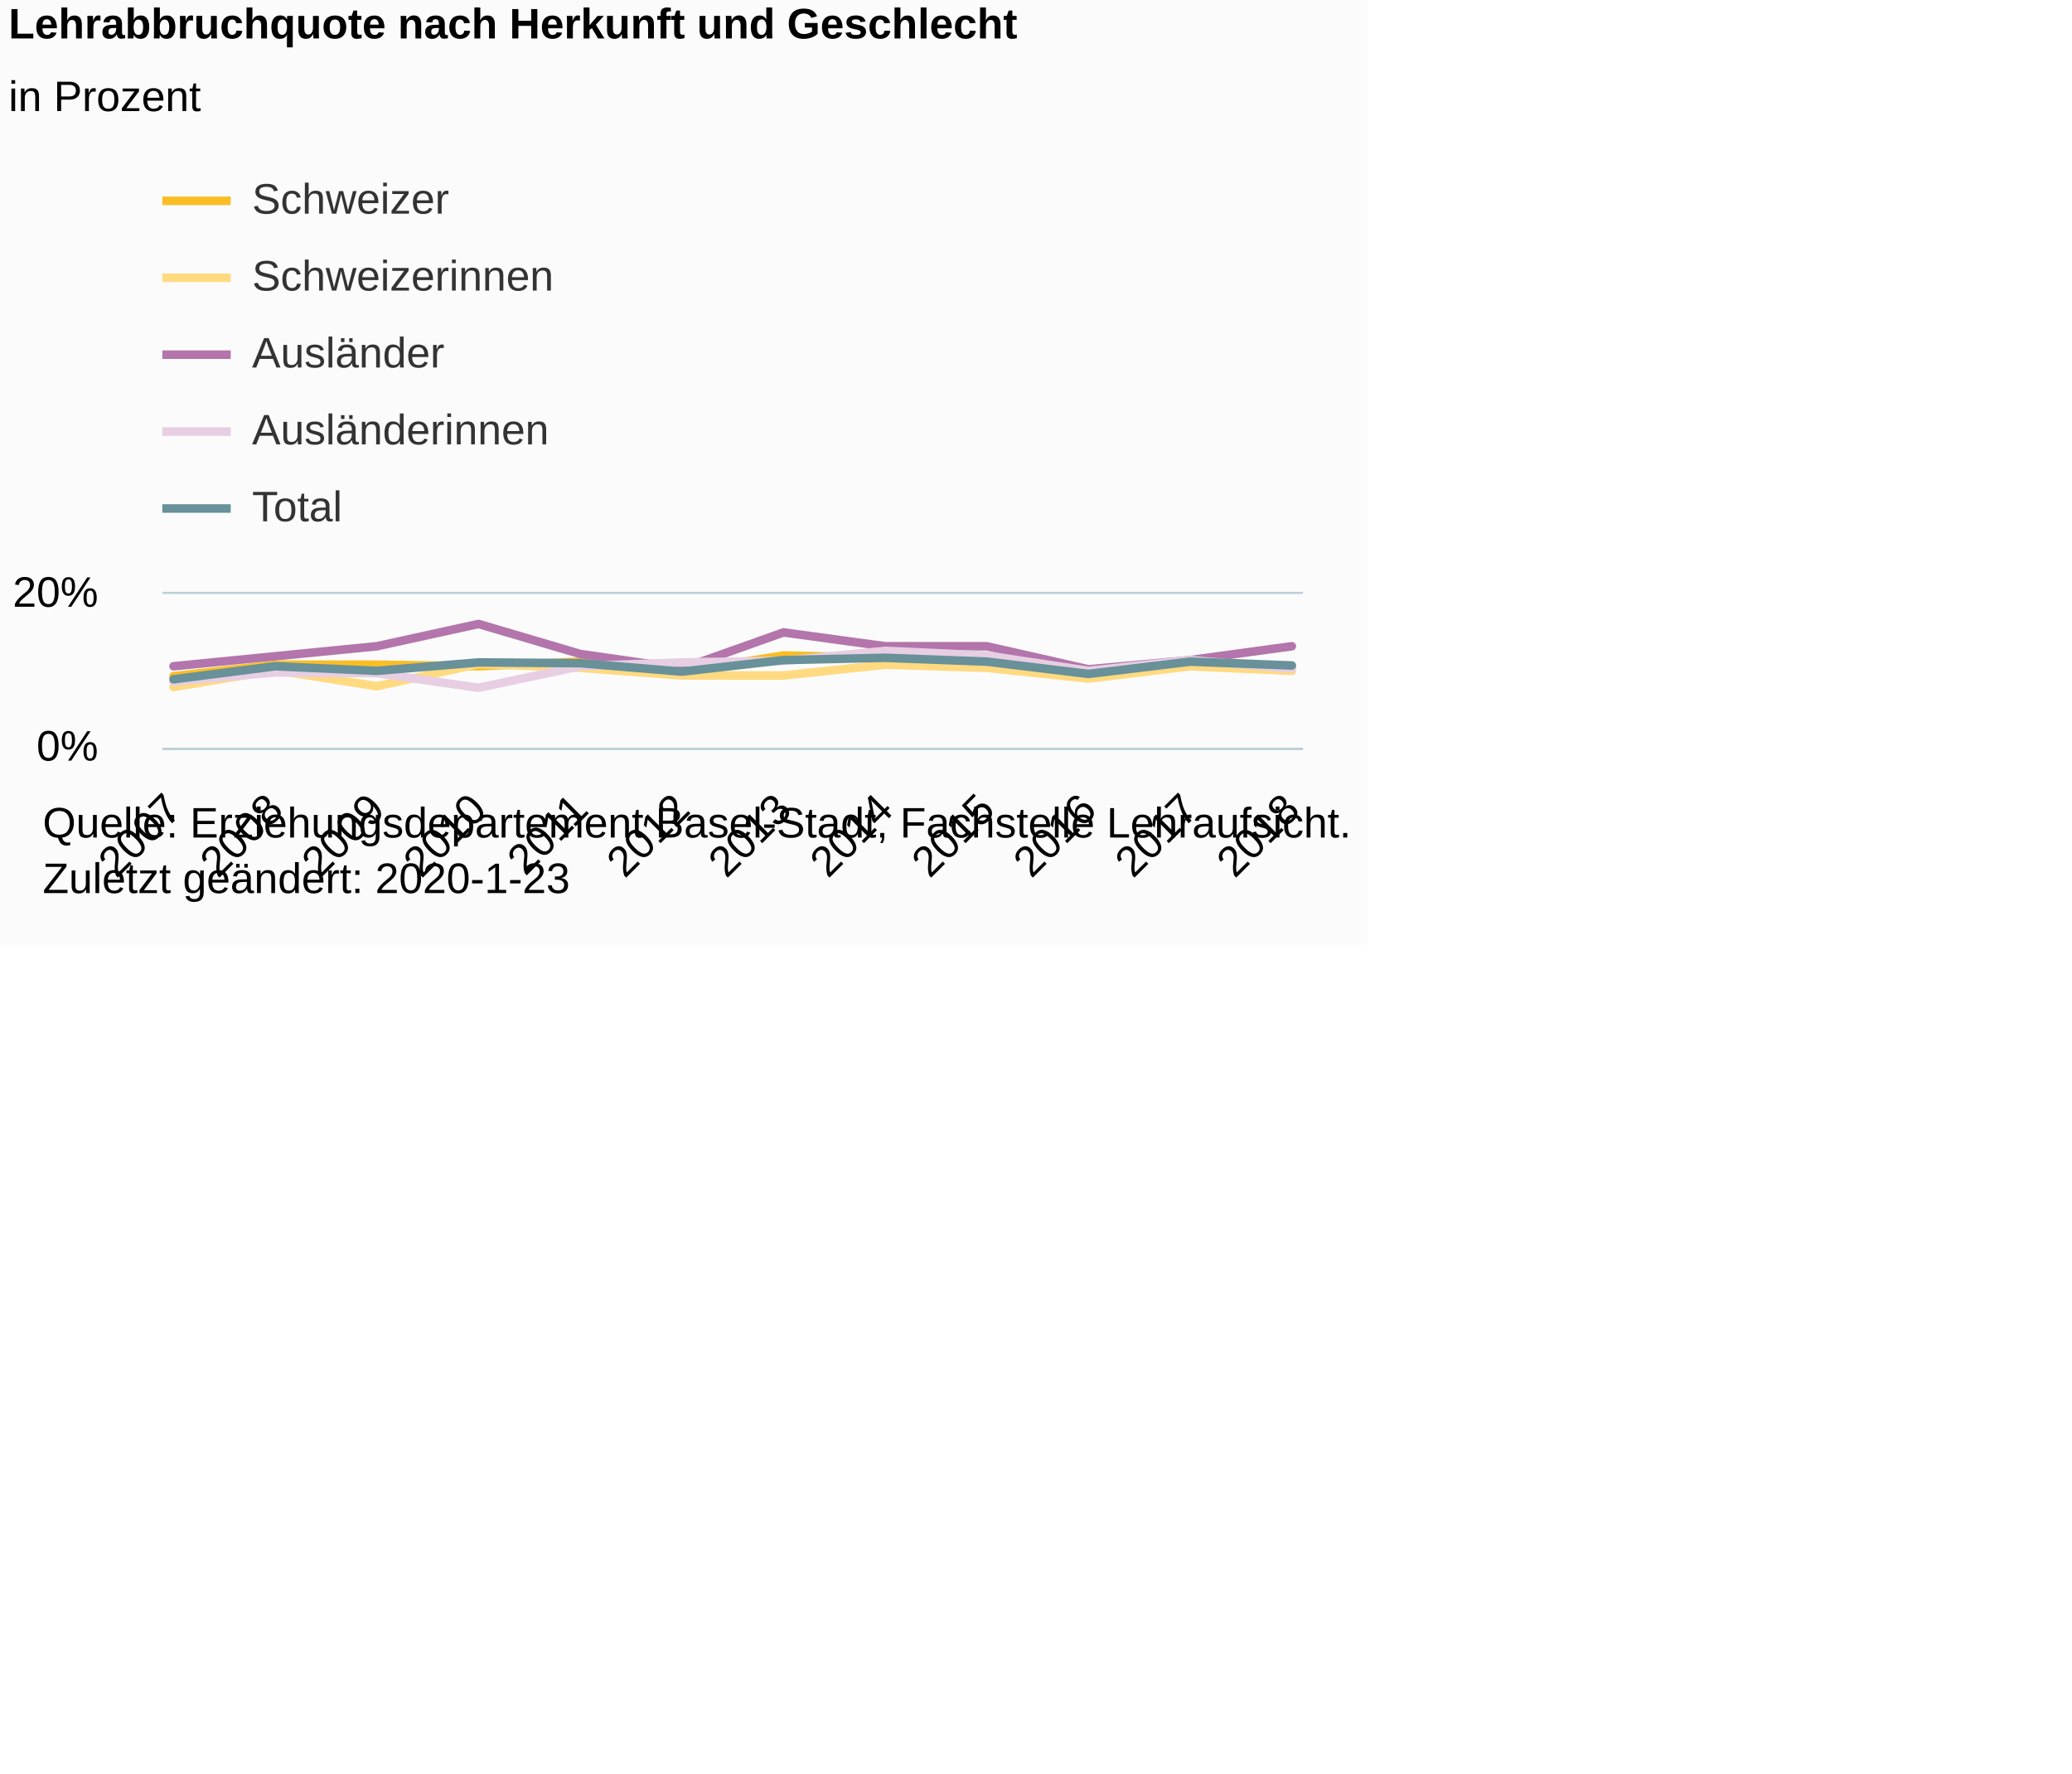
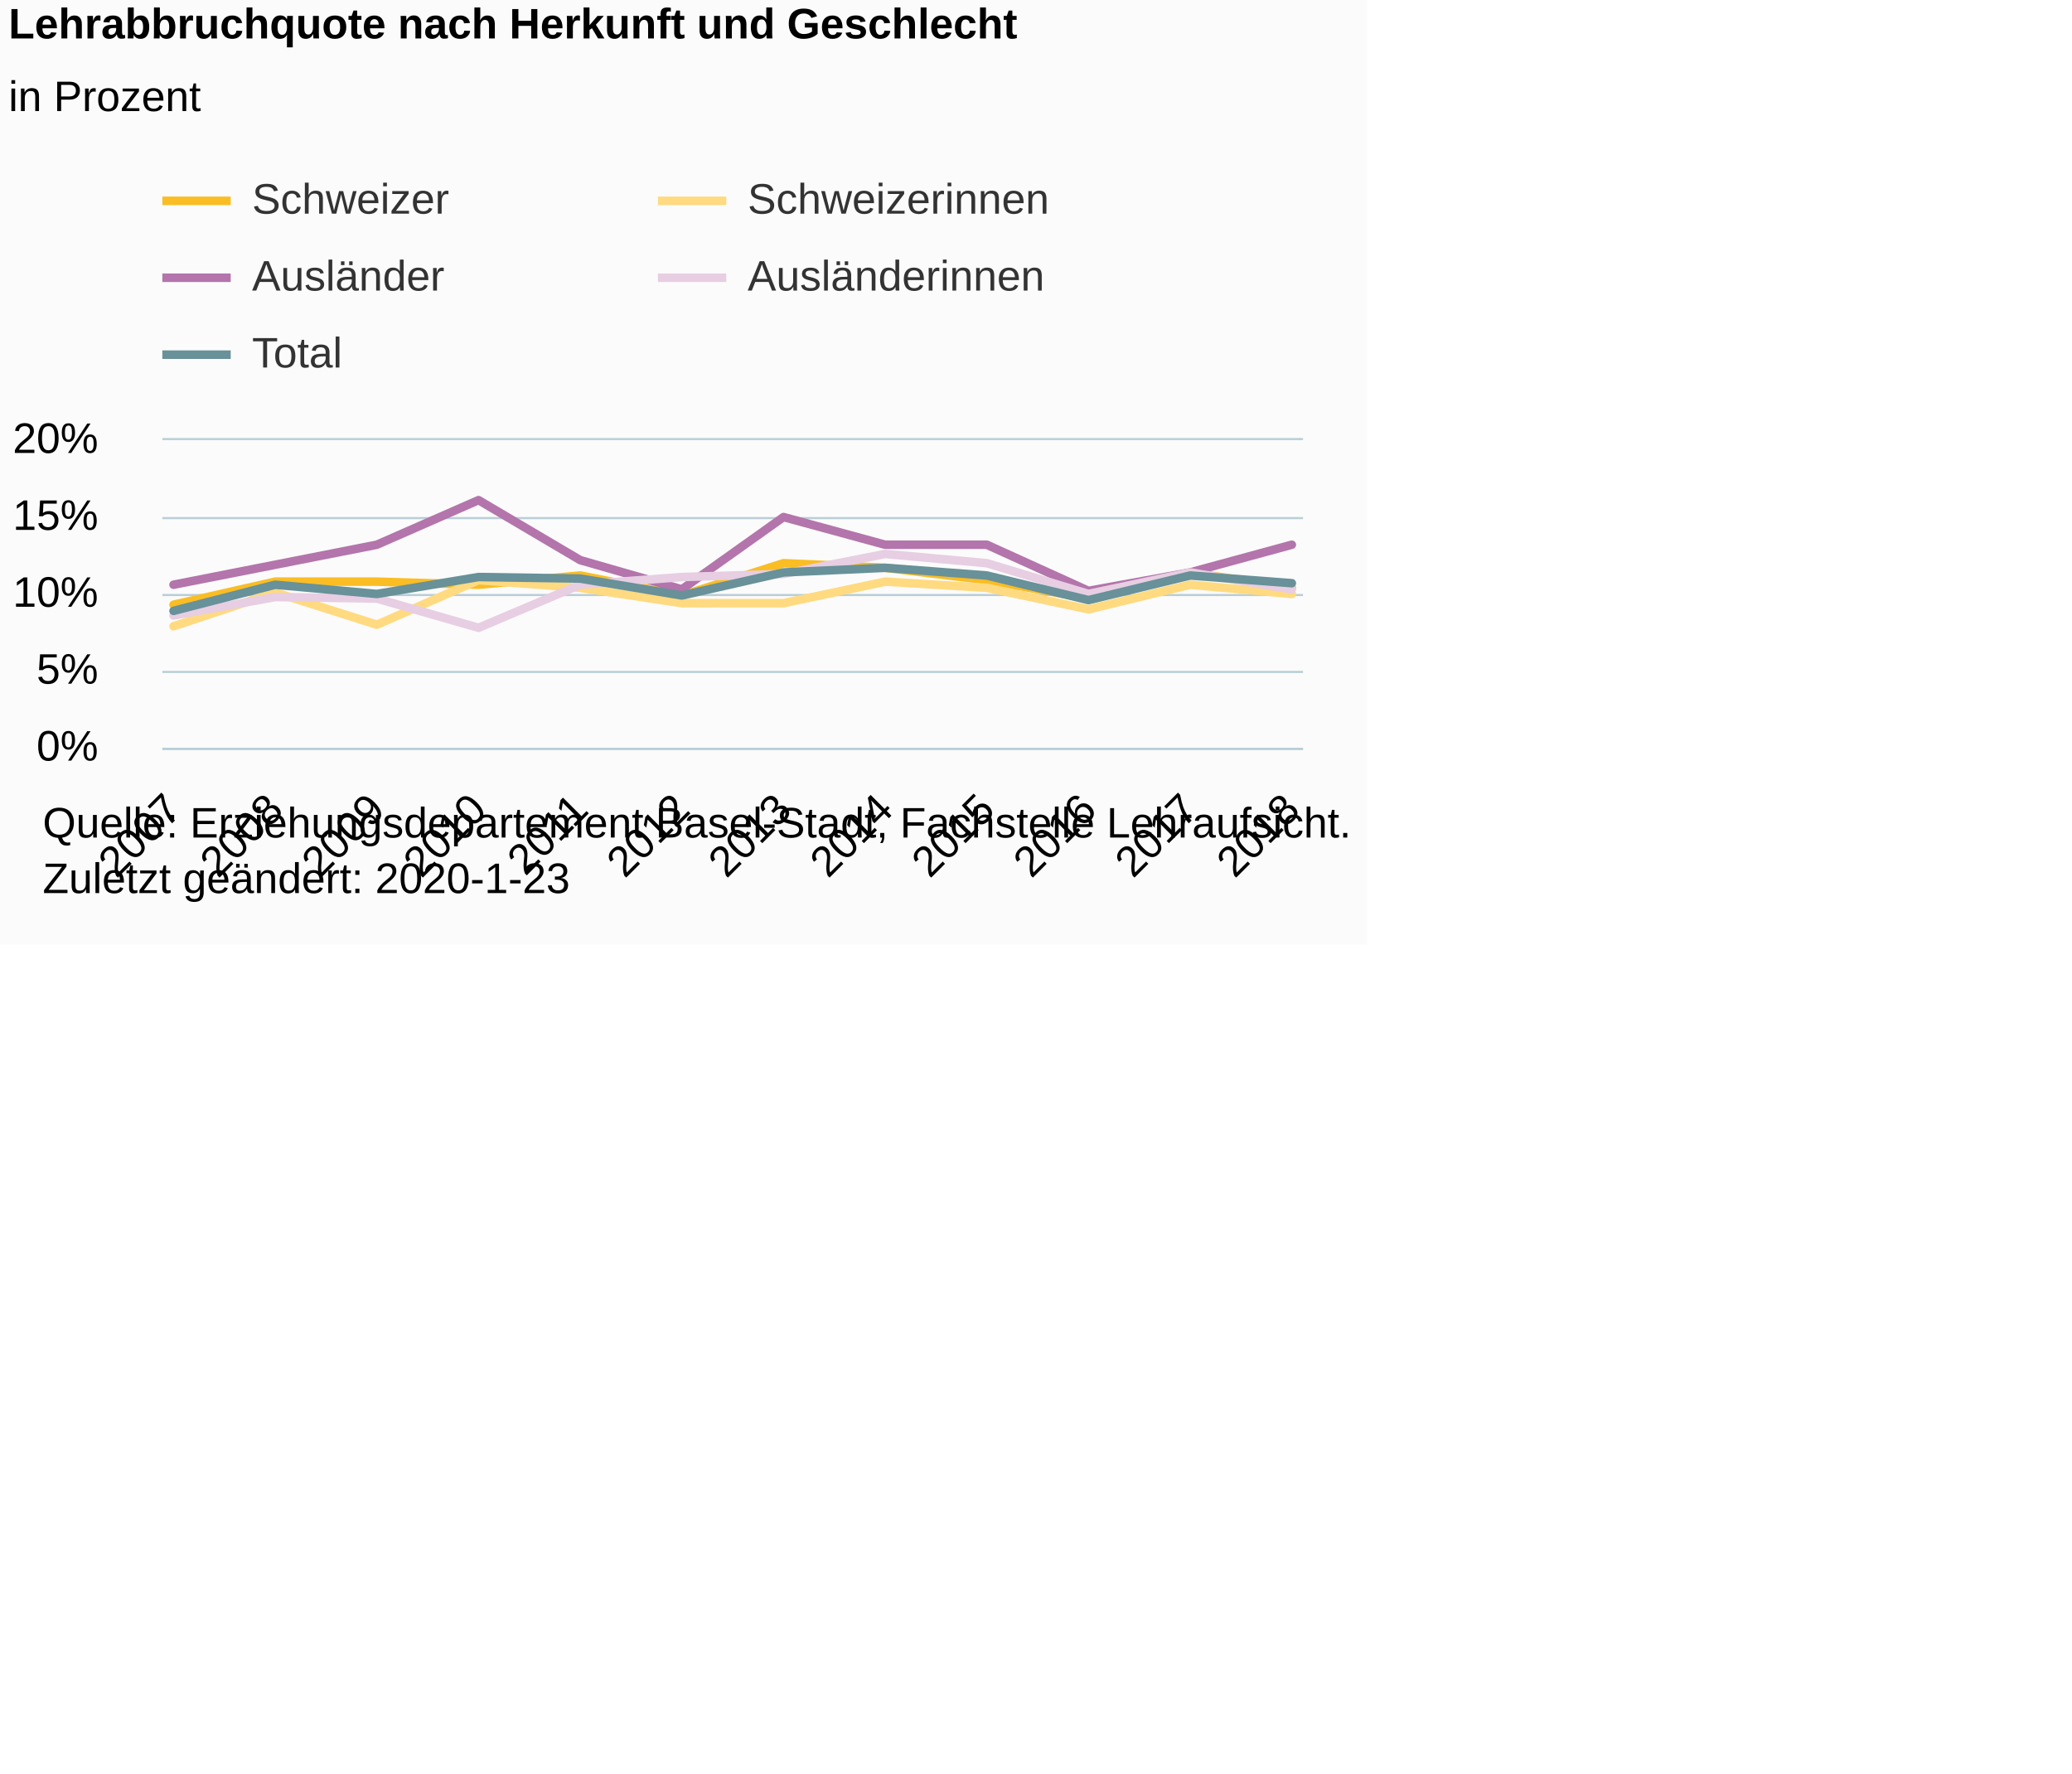
<svg xmlns="http://www.w3.org/2000/svg" version="1.1" class="highcharts-root" style="font-family:Arial;font-size:12px;" viewBox="0 0 485 415">
  <defs>
-     <clipPath id="highcharts-509p6cn-6">
-       <rect x="0" y="0" width="267" height="36" fill="none" />
+     <clipPath id="highcharts-g5v1xii-6">
+       <rect x="0" y="0" width="267" height="72" fill="none" />
    </clipPath>
-     <clipPath id="highcharts-509p6cn-7">
-       <rect x="0" y="0" width="267" height="36" fill="none" />
+     <clipPath id="highcharts-g5v1xii-7">
+       <rect x="0" y="0" width="267" height="72" fill="none" />
    </clipPath>
  </defs>
  <rect fill="#fbfbfb" class="highcharts-background" x="0" y="0" width="320" height="221" rx="0" ry="0" />
-   <rect fill="none" class="highcharts-plot-background" x="38" y="139" width="267" height="36" />
+   <rect fill="none" class="highcharts-plot-background" x="38" y="103" width="267" height="72" />
  <g class="highcharts-pane-group" data-z-index="0" />
  <g class="highcharts-grid highcharts-xaxis-grid " data-z-index="1">
-     <path fill="none" data-z-index="1" class="highcharts-grid-line" d="M 40.5 139 L 40.5 175" opacity="1" />
-     <path fill="none" data-z-index="1" class="highcharts-grid-line" d="M 63.5 139 L 63.5 175" opacity="1" />
-     <path fill="none" data-z-index="1" class="highcharts-grid-line" d="M 87.5 139 L 87.5 175" opacity="1" />
-     <path fill="none" data-z-index="1" class="highcharts-grid-line" d="M 111.5 139 L 111.5 175" opacity="1" />
-     <path fill="none" data-z-index="1" class="highcharts-grid-line" d="M 135.5 139 L 135.5 175" opacity="1" />
-     <path fill="none" data-z-index="1" class="highcharts-grid-line" d="M 159.5 139 L 159.5 175" opacity="1" />
-     <path fill="none" data-z-index="1" class="highcharts-grid-line" d="M 182.5 139 L 182.5 175" opacity="1" />
-     <path fill="none" data-z-index="1" class="highcharts-grid-line" d="M 206.5 139 L 206.5 175" opacity="1" />
-     <path fill="none" data-z-index="1" class="highcharts-grid-line" d="M 230.5 139 L 230.5 175" opacity="1" />
-     <path fill="none" data-z-index="1" class="highcharts-grid-line" d="M 254.5 139 L 254.5 175" opacity="1" />
-     <path fill="none" data-z-index="1" class="highcharts-grid-line" d="M 278.5 139 L 278.5 175" opacity="1" />
-     <path fill="none" data-z-index="1" class="highcharts-grid-line" d="M 301.5 139 L 301.5 175" opacity="1" />
+     <path fill="none" data-z-index="1" class="highcharts-grid-line" d="M 40.5 103 L 40.5 175" opacity="1" />
+     <path fill="none" data-z-index="1" class="highcharts-grid-line" d="M 63.5 103 L 63.5 175" opacity="1" />
+     <path fill="none" data-z-index="1" class="highcharts-grid-line" d="M 87.5 103 L 87.5 175" opacity="1" />
+     <path fill="none" data-z-index="1" class="highcharts-grid-line" d="M 111.5 103 L 111.5 175" opacity="1" />
+     <path fill="none" data-z-index="1" class="highcharts-grid-line" d="M 135.5 103 L 135.5 175" opacity="1" />
+     <path fill="none" data-z-index="1" class="highcharts-grid-line" d="M 159.5 103 L 159.5 175" opacity="1" />
+     <path fill="none" data-z-index="1" class="highcharts-grid-line" d="M 182.5 103 L 182.5 175" opacity="1" />
+     <path fill="none" data-z-index="1" class="highcharts-grid-line" d="M 206.5 103 L 206.5 175" opacity="1" />
+     <path fill="none" data-z-index="1" class="highcharts-grid-line" d="M 230.5 103 L 230.5 175" opacity="1" />
+     <path fill="none" data-z-index="1" class="highcharts-grid-line" d="M 254.5 103 L 254.5 175" opacity="1" />
+     <path fill="none" data-z-index="1" class="highcharts-grid-line" d="M 278.5 103 L 278.5 175" opacity="1" />
+     <path fill="none" data-z-index="1" class="highcharts-grid-line" d="M 301.5 103 L 301.5 175" opacity="1" />
  </g>
  <g class="highcharts-grid highcharts-yaxis-grid " data-z-index="1">
    <path fill="none" stroke="#B9CFD7" stroke-width="0.5" data-z-index="1" class="highcharts-grid-line" d="M 38 175.25 L 305 175.25" opacity="1" />
-     <path fill="none" stroke="#B9CFD7" stroke-width="0.5" data-z-index="1" class="highcharts-grid-line" d="M 38 138.75 L 305 138.75" opacity="1" />
+     <path fill="none" stroke="#B9CFD7" stroke-width="0.5" data-z-index="1" class="highcharts-grid-line" d="M 38 157.25 L 305 157.25" opacity="1" />
+     <path fill="none" stroke="#B9CFD7" stroke-width="0.5" data-z-index="1" class="highcharts-grid-line" d="M 38 139.25 L 305 139.25" opacity="1" />
+     <path fill="none" stroke="#B9CFD7" stroke-width="0.5" data-z-index="1" class="highcharts-grid-line" d="M 38 121.25 L 305 121.25" opacity="1" />
+     <path fill="none" stroke="#B9CFD7" stroke-width="0.5" data-z-index="1" class="highcharts-grid-line" d="M 38 102.75 L 305 102.75" opacity="1" />
  </g>
-   <rect fill="none" class="highcharts-plot-border" data-z-index="1" x="38" y="139" width="267" height="36" />
+   <rect fill="none" class="highcharts-plot-border" data-z-index="1" x="38" y="103" width="267" height="72" />
  <g class="highcharts-axis highcharts-xaxis " data-z-index="2">
    <path fill="none" class="highcharts-axis-line" stroke="#B9CFD7" stroke-width="0.5" data-z-index="7" d="M 38 175.25 L 305 175.25" />
  </g>
  <g class="highcharts-axis highcharts-yaxis " data-z-index="2">
-     <path fill="none" class="highcharts-axis-line" data-z-index="7" d="M 38 139 L 38 175" />
+     <path fill="none" class="highcharts-axis-line" data-z-index="7" d="M 38 103 L 38 175" />
  </g>
  <g class="highcharts-series-group" data-z-index="3">
-     <g data-z-index="0.1" class="highcharts-series highcharts-series-0 highcharts-line-series " transform="translate(38,139) scale(1 1)" clip-path="url(#highcharts-509p6cn-7)">
-       <path fill="none" d="M 2.618 19.26 L 26.414 16.56 L 50.211 16.56 L 74.008 16.92 L 97.805 15.84 L 121.602 18.18 L 145.398 14.4 L 169.195 14.94 L 192.992 16.38 L 216.789 18.54 L 240.586 15.48 L 264.382 17.28" class="highcharts-graph" data-z-index="1" stroke="#FABD24" stroke-width="2" stroke-linejoin="round" stroke-linecap="round" />
+     <g data-z-index="0.1" class="highcharts-series highcharts-series-0 highcharts-line-series " transform="translate(38,103) scale(1 1)" clip-path="url(#highcharts-g5v1xii-7)">
+       <path fill="none" d="M 2.618 38.52 L 26.414 33.12 L 50.211 33.12 L 74.008 33.84 L 97.805 31.68 L 121.602 36.36 L 145.398 28.8 L 169.195 29.88 L 192.992 32.76 L 216.789 37.08 L 240.586 30.96 L 264.382 34.56" class="highcharts-graph" data-z-index="1" stroke="#FABD24" stroke-width="2" stroke-linejoin="round" stroke-linecap="round" />
    </g>
-     <g data-z-index="0.1" class="highcharts-markers highcharts-series-0 highcharts-line-series " transform="translate(38,139) scale(1 1)" clip-path="none" />
-     <g data-z-index="0.1" class="highcharts-series highcharts-series-1 highcharts-line-series " transform="translate(38,139) scale(1 1)" clip-path="url(#highcharts-509p6cn-7)">
-       <path fill="none" d="M 2.618 21.78 L 26.414 17.82 L 50.211 21.6 L 74.008 16.38 L 97.805 17.28 L 121.602 19.08 L 145.398 19.08 L 169.195 16.56 L 192.992 17.28 L 216.789 19.8 L 240.586 16.92 L 264.382 18" class="highcharts-graph" data-z-index="1" stroke="#FFDA80" stroke-width="2" stroke-linejoin="round" stroke-linecap="round" />
+     <g data-z-index="0.1" class="highcharts-markers highcharts-series-0 highcharts-line-series " transform="translate(38,103) scale(1 1)" clip-path="none" />
+     <g data-z-index="0.1" class="highcharts-series highcharts-series-1 highcharts-line-series " transform="translate(38,103) scale(1 1)" clip-path="url(#highcharts-g5v1xii-7)">
+       <path fill="none" d="M 2.618 43.56 L 26.414 35.64 L 50.211 43.2 L 74.008 32.76 L 97.805 34.56 L 121.602 38.16 L 145.398 38.16 L 169.195 33.12 L 192.992 34.56 L 216.789 39.6 L 240.586 33.84 L 264.382 36" class="highcharts-graph" data-z-index="1" stroke="#FFDA80" stroke-width="2" stroke-linejoin="round" stroke-linecap="round" />
    </g>
-     <g data-z-index="0.1" class="highcharts-markers highcharts-series-1 highcharts-line-series " transform="translate(38,139) scale(1 1)" clip-path="none" />
-     <g data-z-index="0.1" class="highcharts-series highcharts-series-2 highcharts-line-series " transform="translate(38,139) scale(1 1)" clip-path="url(#highcharts-509p6cn-7)">
-       <path fill="none" d="M 2.618 16.92 L 26.414 14.58 L 50.211 12.24 L 74.008 7.02 L 97.805 14.04 L 121.602 17.46 L 145.398 9 L 169.195 12.24 L 192.992 12.24 L 216.789 17.64 L 240.586 15.48 L 264.382 12.24" class="highcharts-graph" data-z-index="1" stroke="#B375AB" stroke-width="2" stroke-linejoin="round" stroke-linecap="round" />
+     <g data-z-index="0.1" class="highcharts-markers highcharts-series-1 highcharts-line-series " transform="translate(38,103) scale(1 1)" clip-path="none" />
+     <g data-z-index="0.1" class="highcharts-series highcharts-series-2 highcharts-line-series " transform="translate(38,103) scale(1 1)" clip-path="url(#highcharts-g5v1xii-7)">
+       <path fill="none" d="M 2.618 33.84 L 26.414 29.16 L 50.211 24.48 L 74.008 14.04 L 97.805 28.08 L 121.602 34.92 L 145.398 18 L 169.195 24.48 L 192.992 24.48 L 216.789 35.28 L 240.586 30.96 L 264.382 24.48" class="highcharts-graph" data-z-index="1" stroke="#B375AB" stroke-width="2" stroke-linejoin="round" stroke-linecap="round" />
    </g>
-     <g data-z-index="0.1" class="highcharts-markers highcharts-series-2 highcharts-line-series " transform="translate(38,139) scale(1 1)" clip-path="none" />
-     <g data-z-index="0.1" class="highcharts-series highcharts-series-3 highcharts-line-series " transform="translate(38,139) scale(1 1)" clip-path="url(#highcharts-509p6cn-7)">
-       <path fill="none" d="M 2.618 20.52 L 26.414 18.36 L 50.211 18.54 L 74.008 21.96 L 97.805 16.92 L 121.602 16.02 L 145.398 15.66 L 169.195 13.32 L 192.992 14.4 L 216.789 18 L 240.586 15.48 L 264.382 17.46" class="highcharts-graph" data-z-index="1" stroke="#E7CEE2" stroke-width="2" stroke-linejoin="round" stroke-linecap="round" />
+     <g data-z-index="0.1" class="highcharts-markers highcharts-series-2 highcharts-line-series " transform="translate(38,103) scale(1 1)" clip-path="none" />
+     <g data-z-index="0.1" class="highcharts-series highcharts-series-3 highcharts-line-series " transform="translate(38,103) scale(1 1)" clip-path="url(#highcharts-g5v1xii-7)">
+       <path fill="none" d="M 2.618 41.04 L 26.414 36.72 L 50.211 37.08 L 74.008 43.92 L 97.805 33.84 L 121.602 32.04 L 145.398 31.32 L 169.195 26.64 L 192.992 28.8 L 216.789 36 L 240.586 30.96 L 264.382 34.92" class="highcharts-graph" data-z-index="1" stroke="#E7CEE2" stroke-width="2" stroke-linejoin="round" stroke-linecap="round" />
    </g>
-     <g data-z-index="0.1" class="highcharts-markers highcharts-series-3 highcharts-line-series " transform="translate(38,139) scale(1 1)" clip-path="none" />
-     <g data-z-index="0.1" class="highcharts-series highcharts-series-4 highcharts-line-series " transform="translate(38,139) scale(1 1)" clip-path="url(#highcharts-509p6cn-7)">
-       <path fill="none" d="M 2.618 19.98 L 26.414 16.92 L 50.211 18 L 74.008 16.02 L 97.805 16.2 L 121.602 18.18 L 145.398 15.48 L 169.195 14.94 L 192.992 15.84 L 216.789 18.72 L 240.586 15.84 L 264.382 16.74" class="highcharts-graph" data-z-index="1" stroke="#689199" stroke-width="2" stroke-linejoin="round" stroke-linecap="round" />
+     <g data-z-index="0.1" class="highcharts-markers highcharts-series-3 highcharts-line-series " transform="translate(38,103) scale(1 1)" clip-path="none" />
+     <g data-z-index="0.1" class="highcharts-series highcharts-series-4 highcharts-line-series " transform="translate(38,103) scale(1 1)" clip-path="url(#highcharts-g5v1xii-7)">
+       <path fill="none" d="M 2.618 39.96 L 26.414 33.84 L 50.211 36 L 74.008 32.04 L 97.805 32.4 L 121.602 36.36 L 145.398 30.96 L 169.195 29.88 L 192.992 31.68 L 216.789 37.44 L 240.586 31.68 L 264.382 33.48" class="highcharts-graph" data-z-index="1" stroke="#689199" stroke-width="2" stroke-linejoin="round" stroke-linecap="round" />
    </g>
-     <g data-z-index="0.1" class="highcharts-markers highcharts-series-4 highcharts-line-series " transform="translate(38,139) scale(1 1)" clip-path="none" />
+     <g data-z-index="0.1" class="highcharts-markers highcharts-series-4 highcharts-line-series " transform="translate(38,103) scale(1 1)" clip-path="none" />
  </g>
  <text x="2" text-anchor="start" class="highcharts-title" data-z-index="4" style="color:#000000;font-size:10px;font-weight:bold;fill:#000000;" y="9">
    <tspan>Lehrabbruchquote nach Herkunft und Geschlecht</tspan>
  </text>
  <text x="2" text-anchor="start" class="highcharts-subtitle" data-z-index="4" style="color:#000000;font-size:10px;font-weight:normal;font-family:Arial;fill:#000000;" y="26">
    <tspan>in Prozent</tspan>
  </text>
  <g class="highcharts-legend" data-z-index="7" transform="translate(38,42)">
-     <rect fill="none" class="highcharts-legend-box" rx="0" ry="0" x="0" y="0" width="180" height="85" visibility="visible" />
+     <rect fill="none" class="highcharts-legend-box" rx="0" ry="0" x="0" y="0" width="212" height="49" visibility="visible" />
    <g data-z-index="1">
      <g>
        <g class="highcharts-legend-item highcharts-line-series highcharts-color-undefined highcharts-series-0" data-z-index="1" transform="translate(0,-5)">
          <path fill="none" d="M 0 10 L 16 10" class="highcharts-graph" stroke="#FABD24" stroke-width="2" />
          <text x="21" style="color:#333333;font-size:10px;font-weight:normal;cursor:pointer;fill:#333333;" text-anchor="start" data-z-index="2" y="13">
            <tspan>Schweizer</tspan>
          </text>
        </g>
-         <g class="highcharts-legend-item highcharts-line-series highcharts-color-undefined highcharts-series-1" data-z-index="1" transform="translate(0,13)">
+         <g class="highcharts-legend-item highcharts-line-series highcharts-color-undefined highcharts-series-1" data-z-index="1" transform="translate(116,-5)">
          <path fill="none" d="M 0 10 L 16 10" class="highcharts-graph" stroke="#FFDA80" stroke-width="2" />
          <text x="21" y="13" style="color:#333333;font-size:10px;font-weight:normal;cursor:pointer;fill:#333333;" text-anchor="start" data-z-index="2">
            <tspan>Schweizerinnen</tspan>
          </text>
        </g>
-         <g class="highcharts-legend-item highcharts-line-series highcharts-color-undefined highcharts-series-2" data-z-index="1" transform="translate(0,31)">
+         <g class="highcharts-legend-item highcharts-line-series highcharts-color-undefined highcharts-series-2" data-z-index="1" transform="translate(0,13)">
          <path fill="none" d="M 0 10 L 16 10" class="highcharts-graph" stroke="#B375AB" stroke-width="2" />
          <text x="21" y="13" style="color:#333333;font-size:10px;font-weight:normal;cursor:pointer;fill:#333333;" text-anchor="start" data-z-index="2">
            <tspan>Ausländer</tspan>
          </text>
        </g>
-         <g class="highcharts-legend-item highcharts-line-series highcharts-color-undefined highcharts-series-3" data-z-index="1" transform="translate(0,49)">
+         <g class="highcharts-legend-item highcharts-line-series highcharts-color-undefined highcharts-series-3" data-z-index="1" transform="translate(116,13)">
          <path fill="none" d="M 0 10 L 16 10" class="highcharts-graph" stroke="#E7CEE2" stroke-width="2" />
          <text x="21" y="13" style="color:#333333;font-size:10px;font-weight:normal;cursor:pointer;fill:#333333;" text-anchor="start" data-z-index="2">
            <tspan>Ausländerinnen</tspan>
          </text>
        </g>
-         <g class="highcharts-legend-item highcharts-line-series highcharts-color-undefined highcharts-series-4" data-z-index="1" transform="translate(0,67)">
+         <g class="highcharts-legend-item highcharts-line-series highcharts-color-undefined highcharts-series-4" data-z-index="1" transform="translate(0,31)">
          <path fill="none" d="M 0 10 L 16 10" class="highcharts-graph" stroke="#689199" stroke-width="2" />
          <text x="21" y="13" style="color:#333333;font-size:10px;font-weight:normal;cursor:pointer;fill:#333333;" text-anchor="start" data-z-index="2">
            <tspan>Total</tspan>
          </text>
        </g>
      </g>
    </g>
  </g>
  <g class="highcharts-axis-labels highcharts-xaxis-labels " data-z-index="7">
    <text x="42.975" style="color:#000000;cursor:default;font-size:10px;white-space:nowrap;fill:#000000;" text-anchor="end" transform="translate(0,0) rotate(-45 42.97467 190)" y="190" opacity="1">2007</text>
    <text x="66.771" style="color:#000000;cursor:default;font-size:10px;white-space:nowrap;fill:#000000;" text-anchor="end" transform="translate(0,0) rotate(-45 66.77146 190)" y="190" opacity="1">2008</text>
    <text x="90.568" style="color:#000000;cursor:default;font-size:10px;white-space:nowrap;fill:#000000;" text-anchor="end" transform="translate(0,0) rotate(-45 90.56825 190)" y="190" opacity="1">2009</text>
    <text x="114.365" style="color:#000000;cursor:default;font-size:10px;white-space:nowrap;fill:#000000;" text-anchor="end" transform="translate(0,0) rotate(-45 114.365 190)" y="190" opacity="1">2010</text>
    <text x="138.162" style="color:#000000;cursor:default;font-size:10px;white-space:nowrap;fill:#000000;" text-anchor="end" transform="translate(0,0) rotate(-45 138.1618 190)" y="190" opacity="1">2011</text>
    <text x="161.959" style="color:#000000;cursor:default;font-size:10px;white-space:nowrap;fill:#000000;" text-anchor="end" transform="translate(0,0) rotate(-45 161.9586 190)" y="190" opacity="1">2012</text>
    <text x="185.755" style="color:#000000;cursor:default;font-size:10px;white-space:nowrap;fill:#000000;" text-anchor="end" transform="translate(0,0) rotate(-45 185.7554 190)" y="190" opacity="1">2013</text>
    <text x="209.552" style="color:#000000;cursor:default;font-size:10px;white-space:nowrap;fill:#000000;" text-anchor="end" transform="translate(0,0) rotate(-45 209.5522 190)" y="190" opacity="1">2014</text>
    <text x="233.349" style="color:#000000;cursor:default;font-size:10px;white-space:nowrap;fill:#000000;" text-anchor="end" transform="translate(0,0) rotate(-45 233.349 190)" y="190" opacity="1">2015</text>
    <text x="257.146" style="color:#000000;cursor:default;font-size:10px;white-space:nowrap;fill:#000000;" text-anchor="end" transform="translate(0,0) rotate(-45 257.1458 190)" y="190" opacity="1">2016</text>
    <text x="280.943" style="color:#000000;cursor:default;font-size:10px;white-space:nowrap;fill:#000000;" text-anchor="end" transform="translate(0,0) rotate(-45 280.9426 190)" y="190" opacity="1">2017</text>
    <text x="304.739" style="color:#000000;cursor:default;font-size:10px;white-space:nowrap;fill:#000000;" text-anchor="end" transform="translate(0,0) rotate(-45 304.7394 190)" y="190" opacity="1">2018</text>
  </g>
  <g class="highcharts-axis-labels highcharts-yaxis-labels " data-z-index="7">
    <text x="23" style="color:#000000;cursor:default;font-size:10px;fill:#000000;" text-anchor="end" transform="translate(0,0)" y="178" opacity="1">0%</text>
-     <text x="23" style="color:#000000;cursor:default;font-size:10px;fill:#000000;" text-anchor="end" transform="translate(0,0)" y="142" opacity="1">20%</text>
+     <text x="23" style="color:#000000;cursor:default;font-size:10px;fill:#000000;" text-anchor="end" transform="translate(0,0)" y="160" opacity="1">5%</text>
+     <text x="23" style="color:#000000;cursor:default;font-size:10px;fill:#000000;" text-anchor="end" transform="translate(0,0)" y="142" opacity="1">10%</text>
+     <text x="23" style="color:#000000;cursor:default;font-size:10px;fill:#000000;" text-anchor="end" transform="translate(0,0)" y="124" opacity="1">15%</text>
+     <text x="23" style="color:#000000;cursor:default;font-size:10px;fill:#000000;" text-anchor="end" transform="translate(0,0)" y="106" opacity="1">20%</text>
  </g>
  <text x="10" class="highcharts-credits" text-anchor="start" data-z-index="8" style="cursor:default;color:#000000;font-size:10px;fill:#000000;" y="196">
    <tspan>Quelle: Erziehungsdepartement Basel-Stadt, Fachstelle Lehraufsicht.</tspan>
    <tspan x="10" dy="13">Zuletzt geändert: 2020-1-23</tspan>
  </text>
</svg>
